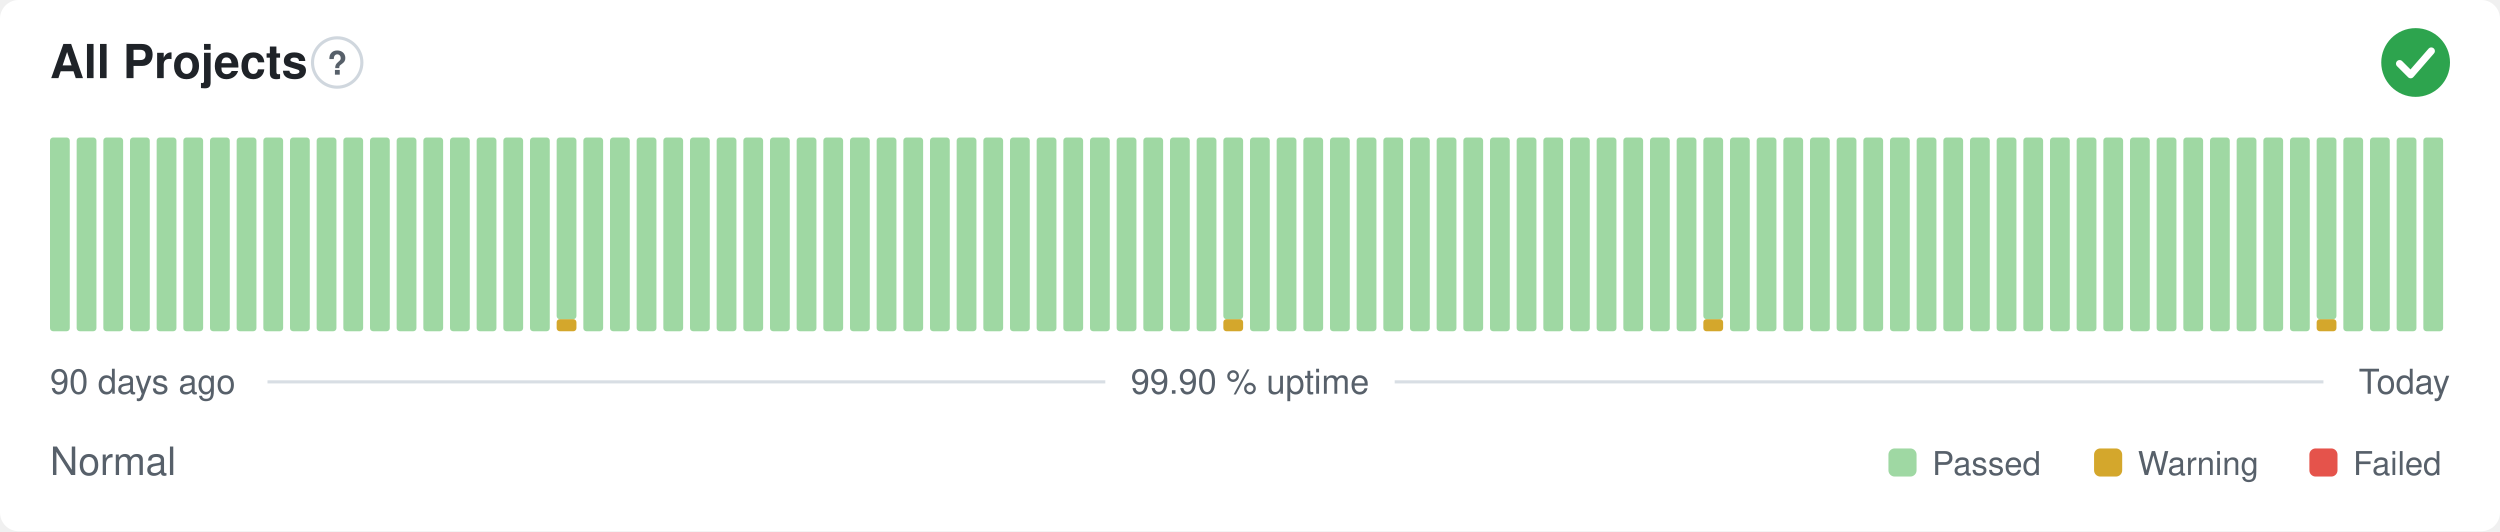
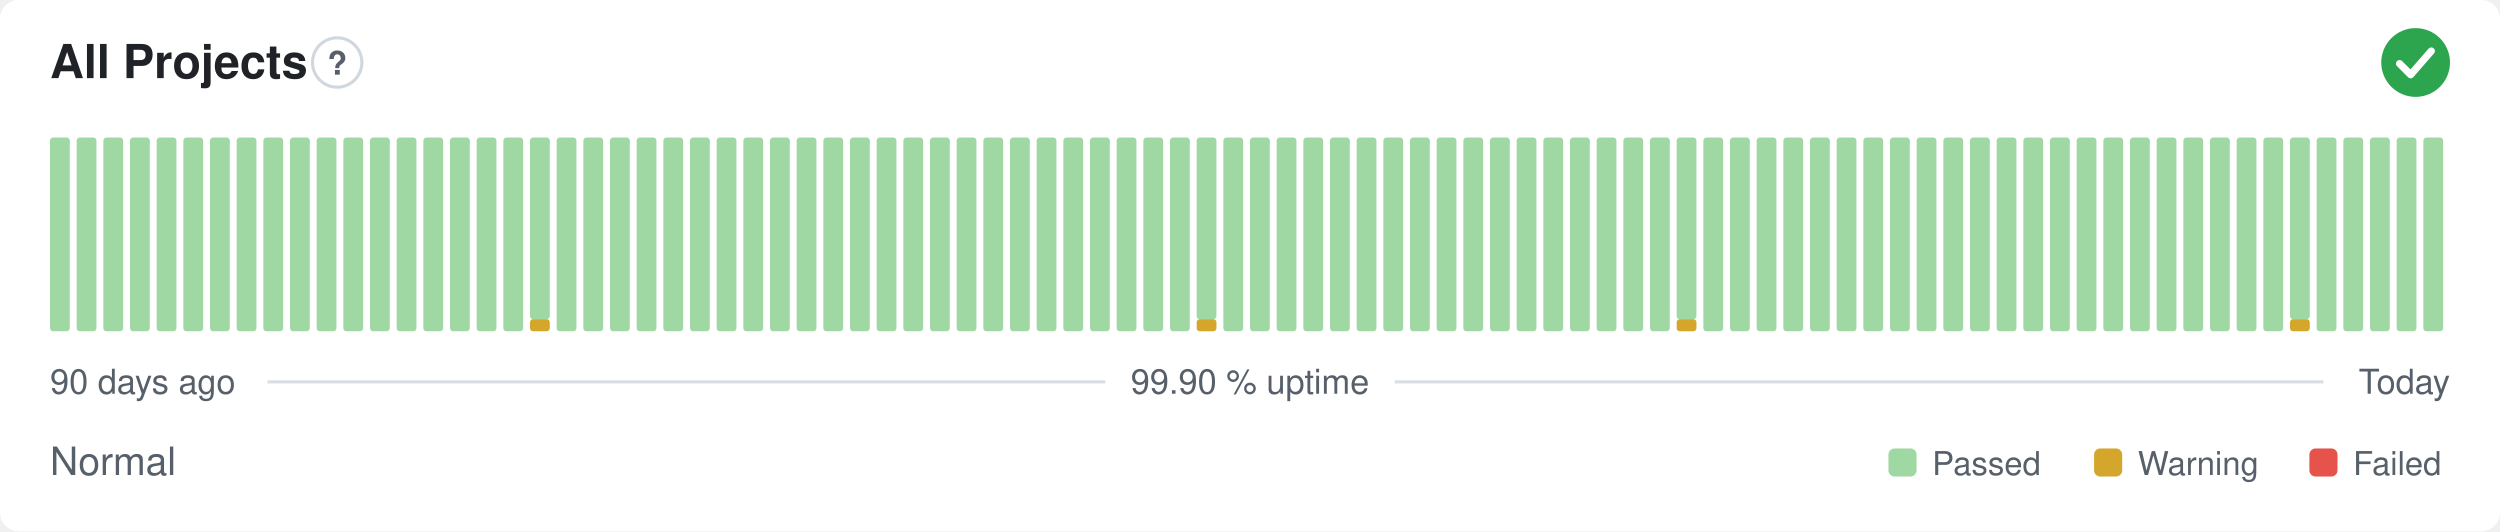
<svg xmlns="http://www.w3.org/2000/svg" width="800" height="170" viewBox="0 0 800 170" role="img" aria-label="All Projects: Normal, 99.90 % uptime over the last 90 days" font-family="-apple-system,BlinkMacSystemFont,'Segoe UI',Helvetica,Arial,sans-serif">
  <style>
    @media (prefers-color-scheme: dark) {
      .bg { fill: #0d1117 }
      .title { fill: #e6edf3 }
      .muted { fill: #8b949e }
      .hint { stroke: #30363d }
      .rule { stroke: #30363d }
      .nodata { fill: #21262d }
    }
  </style>
  <rect class="bg" width="800" height="170" rx="6" fill="#ffffff" />
  <text class="title" x="16" y="25" font-size="15" font-weight="600" fill="#1f2328">All Projects</text>
  <circle class="hint" cx="107.9" cy="20" r="7.9" fill="none" stroke="#d0d7de" stroke-width="1" />
  <text class="muted" x="107.9" y="23.9" text-anchor="middle" font-size="10.4" font-weight="700" fill="#57606a">?</text>
  <circle cx="773" cy="20" r="11" fill="#2da44e" />
  <path d="M767.87 20.37l3.54 3.54 6.60 -7.58" fill="none" stroke="#fff" stroke-width="2.31" stroke-linecap="round" stroke-linejoin="round" />
  <rect x="16.00" y="44.00" width="6.33" height="62.00" rx="1" fill="#9fd8a3" />
  <rect x="24.53" y="44.00" width="6.33" height="62.00" rx="1" fill="#9fd8a3" />
  <rect x="33.07" y="44.00" width="6.33" height="62.00" rx="1" fill="#9fd8a3" />
  <rect x="41.60" y="44.00" width="6.33" height="62.00" rx="1" fill="#9fd8a3" />
  <rect x="50.13" y="44.00" width="6.33" height="62.00" rx="1" fill="#9fd8a3" />
  <rect x="58.67" y="44.00" width="6.33" height="62.00" rx="1" fill="#9fd8a3" />
  <rect x="67.20" y="44.00" width="6.33" height="62.00" rx="1" fill="#9fd8a3" />
  <rect x="75.73" y="44.00" width="6.33" height="62.00" rx="1" fill="#9fd8a3" />
  <rect x="84.27" y="44.00" width="6.33" height="62.00" rx="1" fill="#9fd8a3" />
  <rect x="92.80" y="44.00" width="6.33" height="62.00" rx="1" fill="#9fd8a3" />
  <rect x="101.33" y="44.00" width="6.33" height="62.00" rx="1" fill="#9fd8a3" />
  <rect x="109.87" y="44.00" width="6.33" height="62.00" rx="1" fill="#9fd8a3" />
  <rect x="118.40" y="44.00" width="6.33" height="62.00" rx="1" fill="#9fd8a3" />
  <rect x="126.93" y="44.00" width="6.33" height="62.00" rx="1" fill="#9fd8a3" />
  <rect x="135.47" y="44.00" width="6.33" height="62.00" rx="1" fill="#9fd8a3" />
  <rect x="144.00" y="44.00" width="6.33" height="62.00" rx="1" fill="#9fd8a3" />
  <rect x="152.53" y="44.00" width="6.33" height="62.00" rx="1" fill="#9fd8a3" />
  <rect x="161.07" y="44.00" width="6.33" height="62.00" rx="1" fill="#9fd8a3" />
-   <rect x="169.60" y="44.00" width="6.33" height="62.00" rx="1" fill="#9fd8a3" />
-   <rect x="178.13" y="102.13" width="6.33" height="3.88" rx="1" fill="#d4a72c" />
-   <rect x="178.13" y="44.00" width="6.33" height="58.13" rx="1" fill="#9fd8a3" />
+   <rect x="169.60" y="102.13" width="6.33" height="3.88" rx="1" fill="#d4a72c" />
+   <rect x="169.60" y="44.00" width="6.33" height="58.13" rx="1" fill="#9fd8a3" />
+   <rect x="178.13" y="44.00" width="6.33" height="62.00" rx="1" fill="#9fd8a3" />
  <rect x="186.67" y="44.00" width="6.33" height="62.00" rx="1" fill="#9fd8a3" />
  <rect x="195.20" y="44.00" width="6.33" height="62.00" rx="1" fill="#9fd8a3" />
  <rect x="203.73" y="44.00" width="6.33" height="62.00" rx="1" fill="#9fd8a3" />
  <rect x="212.27" y="44.00" width="6.33" height="62.00" rx="1" fill="#9fd8a3" />
  <rect x="220.80" y="44.00" width="6.33" height="62.00" rx="1" fill="#9fd8a3" />
  <rect x="229.33" y="44.00" width="6.33" height="62.00" rx="1" fill="#9fd8a3" />
  <rect x="237.87" y="44.00" width="6.33" height="62.00" rx="1" fill="#9fd8a3" />
  <rect x="246.40" y="44.00" width="6.33" height="62.00" rx="1" fill="#9fd8a3" />
  <rect x="254.93" y="44.00" width="6.33" height="62.00" rx="1" fill="#9fd8a3" />
  <rect x="263.47" y="44.00" width="6.33" height="62.00" rx="1" fill="#9fd8a3" />
  <rect x="272.00" y="44.00" width="6.33" height="62.00" rx="1" fill="#9fd8a3" />
  <rect x="280.53" y="44.00" width="6.33" height="62.00" rx="1" fill="#9fd8a3" />
  <rect x="289.07" y="44.00" width="6.33" height="62.00" rx="1" fill="#9fd8a3" />
  <rect x="297.60" y="44.00" width="6.33" height="62.00" rx="1" fill="#9fd8a3" />
  <rect x="306.13" y="44.00" width="6.33" height="62.00" rx="1" fill="#9fd8a3" />
  <rect x="314.67" y="44.00" width="6.33" height="62.00" rx="1" fill="#9fd8a3" />
  <rect x="323.20" y="44.00" width="6.33" height="62.00" rx="1" fill="#9fd8a3" />
  <rect x="331.73" y="44.00" width="6.33" height="62.00" rx="1" fill="#9fd8a3" />
  <rect x="340.27" y="44.00" width="6.33" height="62.00" rx="1" fill="#9fd8a3" />
  <rect x="348.80" y="44.00" width="6.33" height="62.00" rx="1" fill="#9fd8a3" />
  <rect x="357.33" y="44.00" width="6.33" height="62.00" rx="1" fill="#9fd8a3" />
  <rect x="365.87" y="44.00" width="6.33" height="62.00" rx="1" fill="#9fd8a3" />
  <rect x="374.40" y="44.00" width="6.33" height="62.00" rx="1" fill="#9fd8a3" />
-   <rect x="382.93" y="44.00" width="6.33" height="62.00" rx="1" fill="#9fd8a3" />
-   <rect x="391.47" y="102.13" width="6.33" height="3.88" rx="1" fill="#d4a72c" />
-   <rect x="391.47" y="44.00" width="6.33" height="58.13" rx="1" fill="#9fd8a3" />
+   <rect x="382.93" y="102.13" width="6.33" height="3.88" rx="1" fill="#d4a72c" />
+   <rect x="382.93" y="44.00" width="6.33" height="58.13" rx="1" fill="#9fd8a3" />
+   <rect x="391.47" y="44.00" width="6.33" height="62.00" rx="1" fill="#9fd8a3" />
  <rect x="400.00" y="44.00" width="6.33" height="62.00" rx="1" fill="#9fd8a3" />
  <rect x="408.53" y="44.00" width="6.33" height="62.00" rx="1" fill="#9fd8a3" />
  <rect x="417.07" y="44.00" width="6.33" height="62.00" rx="1" fill="#9fd8a3" />
  <rect x="425.60" y="44.00" width="6.33" height="62.00" rx="1" fill="#9fd8a3" />
  <rect x="434.13" y="44.00" width="6.33" height="62.00" rx="1" fill="#9fd8a3" />
  <rect x="442.67" y="44.00" width="6.33" height="62.00" rx="1" fill="#9fd8a3" />
  <rect x="451.20" y="44.00" width="6.33" height="62.00" rx="1" fill="#9fd8a3" />
  <rect x="459.73" y="44.00" width="6.33" height="62.00" rx="1" fill="#9fd8a3" />
  <rect x="468.27" y="44.00" width="6.33" height="62.00" rx="1" fill="#9fd8a3" />
  <rect x="476.80" y="44.00" width="6.33" height="62.00" rx="1" fill="#9fd8a3" />
  <rect x="485.33" y="44.00" width="6.33" height="62.00" rx="1" fill="#9fd8a3" />
  <rect x="493.87" y="44.00" width="6.33" height="62.00" rx="1" fill="#9fd8a3" />
  <rect x="502.40" y="44.00" width="6.33" height="62.00" rx="1" fill="#9fd8a3" />
  <rect x="510.93" y="44.00" width="6.33" height="62.00" rx="1" fill="#9fd8a3" />
  <rect x="519.47" y="44.00" width="6.33" height="62.00" rx="1" fill="#9fd8a3" />
  <rect x="528.00" y="44.00" width="6.33" height="62.00" rx="1" fill="#9fd8a3" />
-   <rect x="536.53" y="44.00" width="6.33" height="62.00" rx="1" fill="#9fd8a3" />
-   <rect x="545.07" y="102.13" width="6.33" height="3.88" rx="1" fill="#d4a72c" />
-   <rect x="545.07" y="44.00" width="6.33" height="58.13" rx="1" fill="#9fd8a3" />
+   <rect x="536.53" y="102.13" width="6.33" height="3.88" rx="1" fill="#d4a72c" />
+   <rect x="536.53" y="44.00" width="6.33" height="58.13" rx="1" fill="#9fd8a3" />
+   <rect x="545.07" y="44.00" width="6.33" height="62.00" rx="1" fill="#9fd8a3" />
  <rect x="553.60" y="44.00" width="6.33" height="62.00" rx="1" fill="#9fd8a3" />
  <rect x="562.13" y="44.00" width="6.33" height="62.00" rx="1" fill="#9fd8a3" />
  <rect x="570.67" y="44.00" width="6.33" height="62.00" rx="1" fill="#9fd8a3" />
  <rect x="579.20" y="44.00" width="6.33" height="62.00" rx="1" fill="#9fd8a3" />
  <rect x="587.73" y="44.00" width="6.33" height="62.00" rx="1" fill="#9fd8a3" />
  <rect x="596.27" y="44.00" width="6.33" height="62.00" rx="1" fill="#9fd8a3" />
  <rect x="604.80" y="44.00" width="6.33" height="62.00" rx="1" fill="#9fd8a3" />
  <rect x="613.33" y="44.00" width="6.33" height="62.00" rx="1" fill="#9fd8a3" />
  <rect x="621.87" y="44.00" width="6.33" height="62.00" rx="1" fill="#9fd8a3" />
  <rect x="630.40" y="44.00" width="6.33" height="62.00" rx="1" fill="#9fd8a3" />
  <rect x="638.93" y="44.00" width="6.33" height="62.00" rx="1" fill="#9fd8a3" />
  <rect x="647.47" y="44.00" width="6.33" height="62.00" rx="1" fill="#9fd8a3" />
  <rect x="656.00" y="44.00" width="6.33" height="62.00" rx="1" fill="#9fd8a3" />
  <rect x="664.53" y="44.00" width="6.33" height="62.00" rx="1" fill="#9fd8a3" />
  <rect x="673.07" y="44.00" width="6.33" height="62.00" rx="1" fill="#9fd8a3" />
  <rect x="681.60" y="44.00" width="6.33" height="62.00" rx="1" fill="#9fd8a3" />
  <rect x="690.13" y="44.00" width="6.33" height="62.00" rx="1" fill="#9fd8a3" />
  <rect x="698.67" y="44.00" width="6.33" height="62.00" rx="1" fill="#9fd8a3" />
  <rect x="707.20" y="44.00" width="6.33" height="62.00" rx="1" fill="#9fd8a3" />
  <rect x="715.73" y="44.00" width="6.33" height="62.00" rx="1" fill="#9fd8a3" />
  <rect x="724.27" y="44.00" width="6.33" height="62.00" rx="1" fill="#9fd8a3" />
-   <rect x="732.80" y="44.00" width="6.33" height="62.00" rx="1" fill="#9fd8a3" />
-   <rect x="741.33" y="102.13" width="6.33" height="3.88" rx="1" fill="#d4a72c" />
-   <rect x="741.33" y="44.00" width="6.33" height="58.13" rx="1" fill="#9fd8a3" />
+   <rect x="732.80" y="102.13" width="6.33" height="3.88" rx="1" fill="#d4a72c" />
+   <rect x="732.80" y="44.00" width="6.33" height="58.13" rx="1" fill="#9fd8a3" />
+   <rect x="741.33" y="44.00" width="6.33" height="62.00" rx="1" fill="#9fd8a3" />
  <rect x="749.87" y="44.00" width="6.33" height="62.00" rx="1" fill="#9fd8a3" />
  <rect x="758.40" y="44.00" width="6.33" height="62.00" rx="1" fill="#9fd8a3" />
  <rect x="766.93" y="44.00" width="6.33" height="62.00" rx="1" fill="#9fd8a3" />
  <rect x="775.47" y="44.00" width="6.33" height="62.00" rx="1" fill="#9fd8a3" />
  <text class="muted" x="16" y="126" font-size="11" fill="#57606a">90 days ago</text>
  <text class="muted" x="400" y="126" text-anchor="middle" font-size="11" fill="#57606a">99.90 % uptime</text>
  <text class="muted" x="784" y="126" text-anchor="end" font-size="11" fill="#57606a">Today</text>
  <line class="rule" x1="85.6" y1="122.2" x2="353.7" y2="122.2" stroke="#d8dee4" stroke-width="1" />
  <line class="rule" x1="446.3" y1="122.2" x2="743.5" y2="122.2" stroke="#d8dee4" stroke-width="1" />
  <text class="muted" x="16" y="152" font-size="12.5" fill="#57606a">Normal</text>
  <rect x="604.3" y="143.5" width="9.0" height="9.0" rx="2" fill="#9fd8a3" />
  <text class="muted" x="618.3" y="152" font-size="10.5" fill="#57606a">Passed</text>
  <rect x="670.1" y="143.5" width="9.0" height="9.0" rx="2" fill="#d4a72c" />
  <text class="muted" x="684.1" y="152" font-size="10.5" fill="#57606a">Warning</text>
  <rect x="739.0" y="143.5" width="9.0" height="9.0" rx="2" fill="#e5534b" />
  <text class="muted" x="753.0" y="152" font-size="10.5" fill="#57606a">Failed</text>
</svg>
